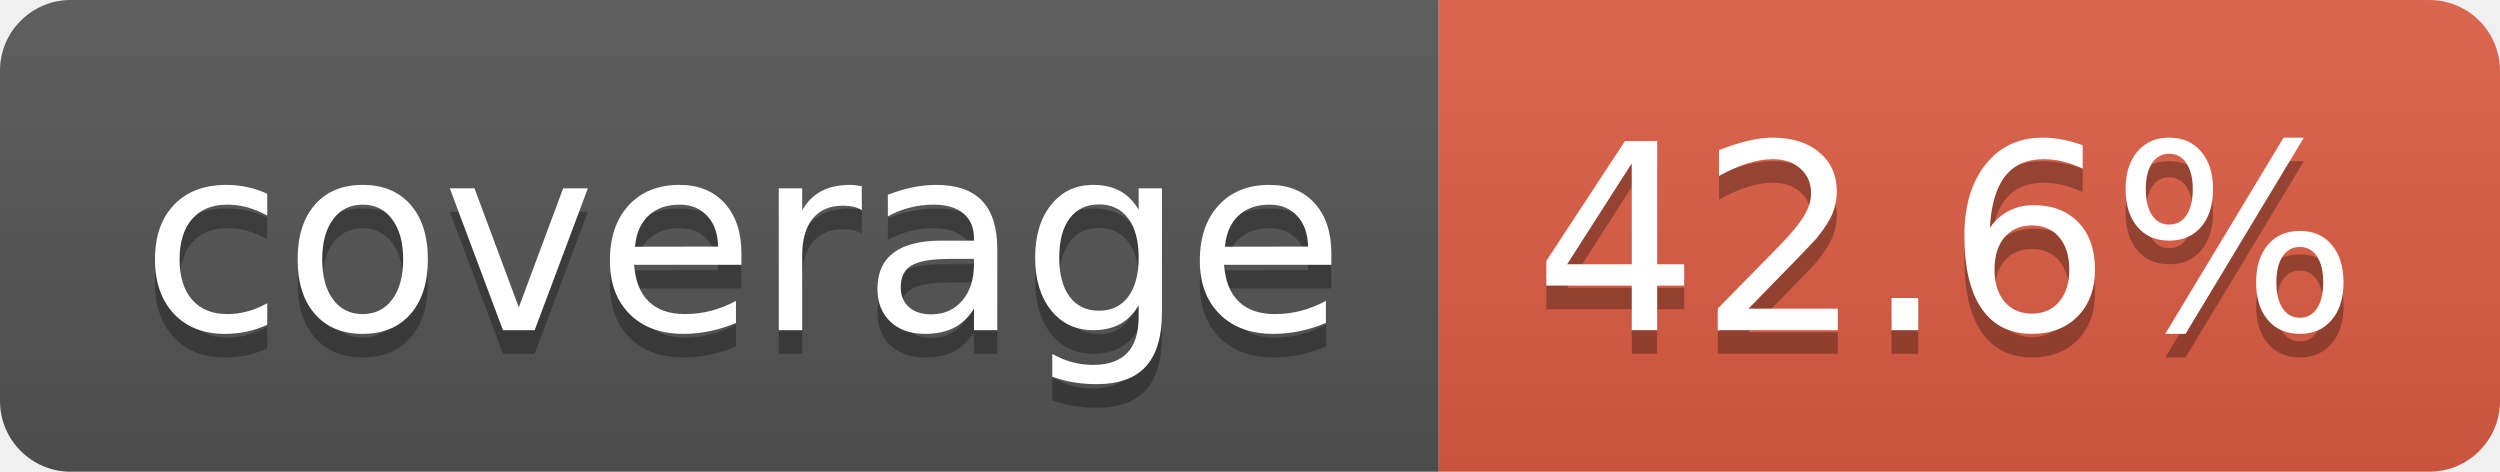
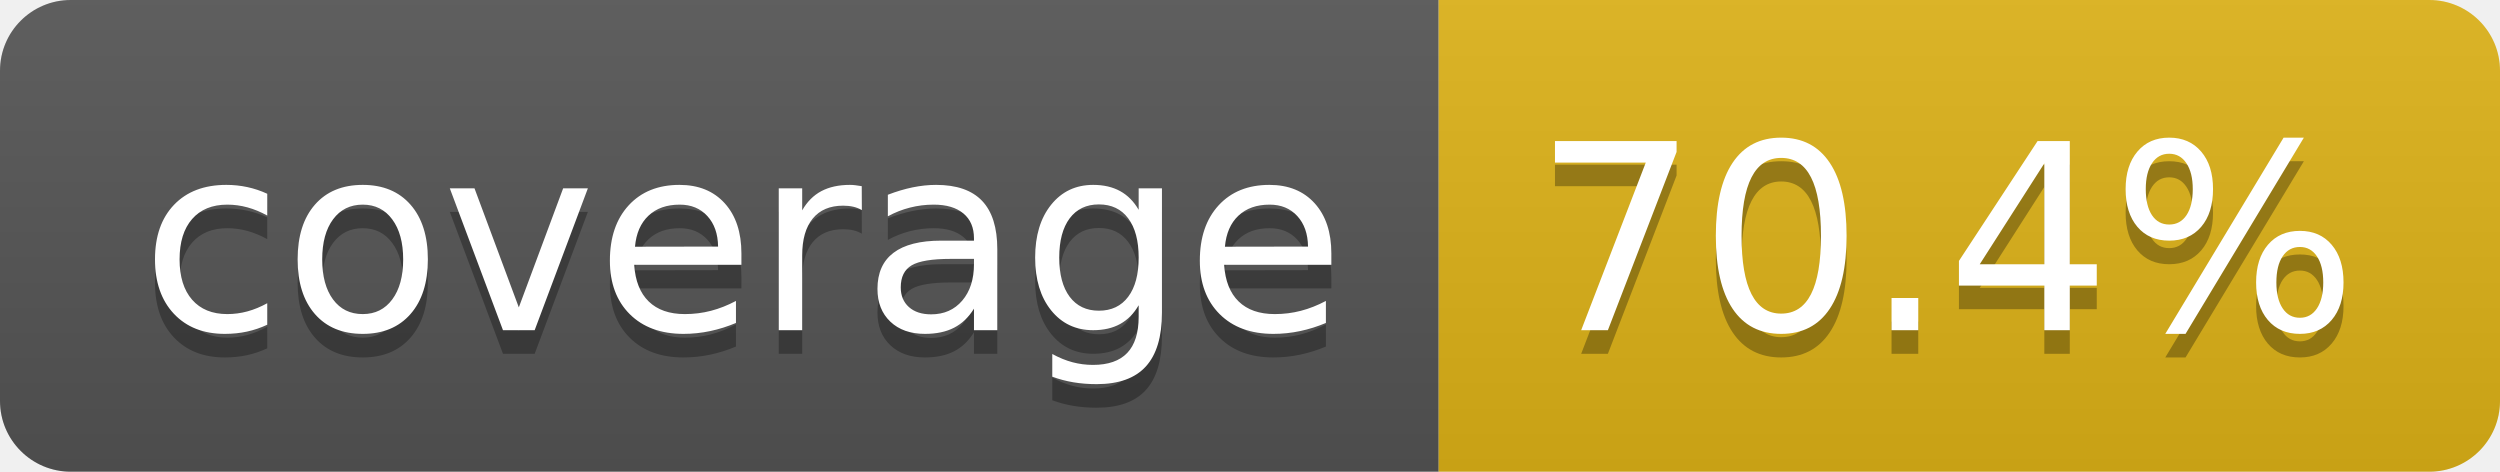
- <svg xmlns="http://www.w3.org/2000/svg" width="106" height="20" role="img" aria-label="coverage: 42.6%">
+ <svg xmlns="http://www.w3.org/2000/svg" width="106" height="20" role="img" aria-label="coverage: 70.4%">
  <linearGradient id="s" x2="0" y2="100%">
    <stop offset="0" stop-color="#bbb" stop-opacity=".1" />
    <stop offset="1" stop-opacity=".1" />
  </linearGradient>
  <clipPath id="r">
    <rect width="106" height="20" rx="3" fill="#fff" />
  </clipPath>
  <g clip-path="url(#r)">
    <rect width="61" height="20" fill="#555" />
-     <rect x="61" width="45" height="20" fill="#e05d44" />
+     <rect x="61" width="45" height="20" fill="#dfb317" />
    <rect width="106" height="20" fill="url(#s)" />
  </g>
  <g fill="#fff" text-anchor="middle" font-family="Verdana,Geneva,DejaVu Sans,sans-serif" text-rendering="geometricPrecision" font-size="110">
    <text aria-hidden="true" x="315" y="150" fill="#010101" fill-opacity=".3" transform="scale(.1)" textLength="510">coverage</text>
    <text x="315" y="140" transform="scale(.1)" fill="#fff" textLength="510">coverage</text>
-     <text aria-hidden="true" x="825" y="150" fill="#010101" fill-opacity=".3" transform="scale(.1)" textLength="350">42.6%</text>
-     <text x="825" y="140" transform="scale(.1)" fill="#fff" textLength="350">42.6%</text>
+     <text aria-hidden="true" x="825" y="150" fill="#010101" fill-opacity=".3" transform="scale(.1)" textLength="350">70.4%</text>
+     <text x="825" y="140" transform="scale(.1)" fill="#fff" textLength="350">70.4%</text>
  </g>
</svg>
